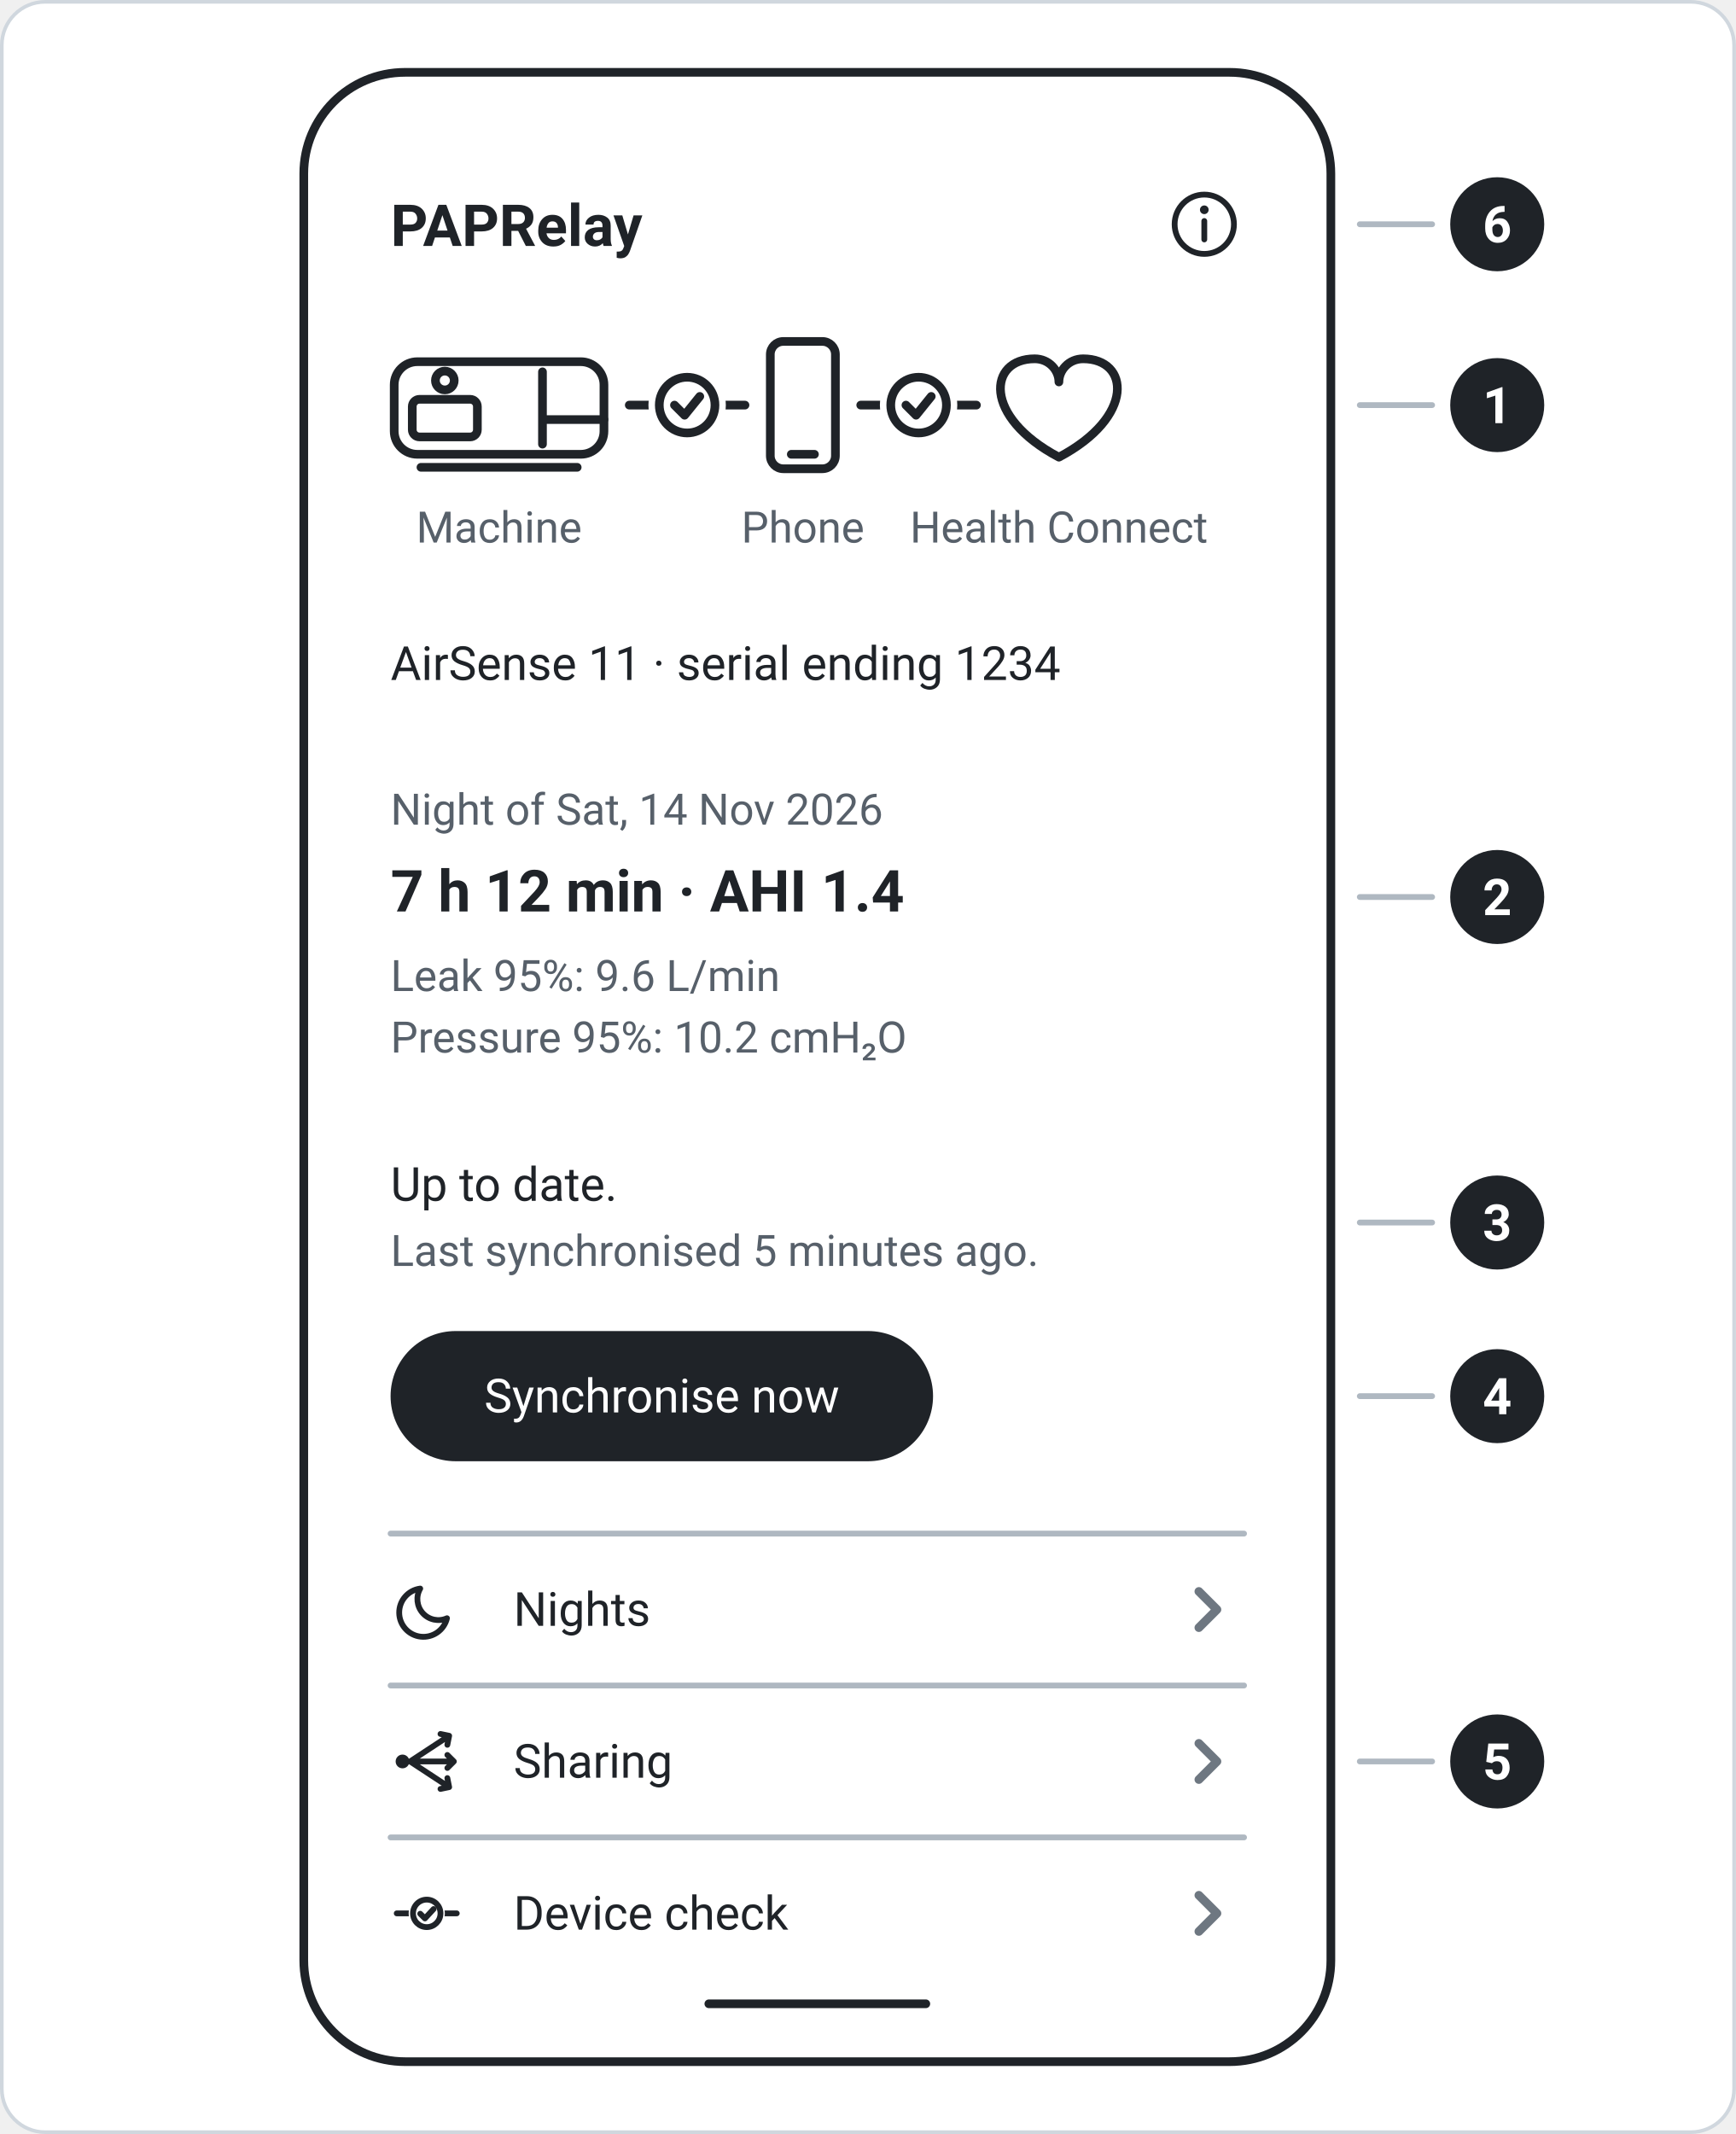
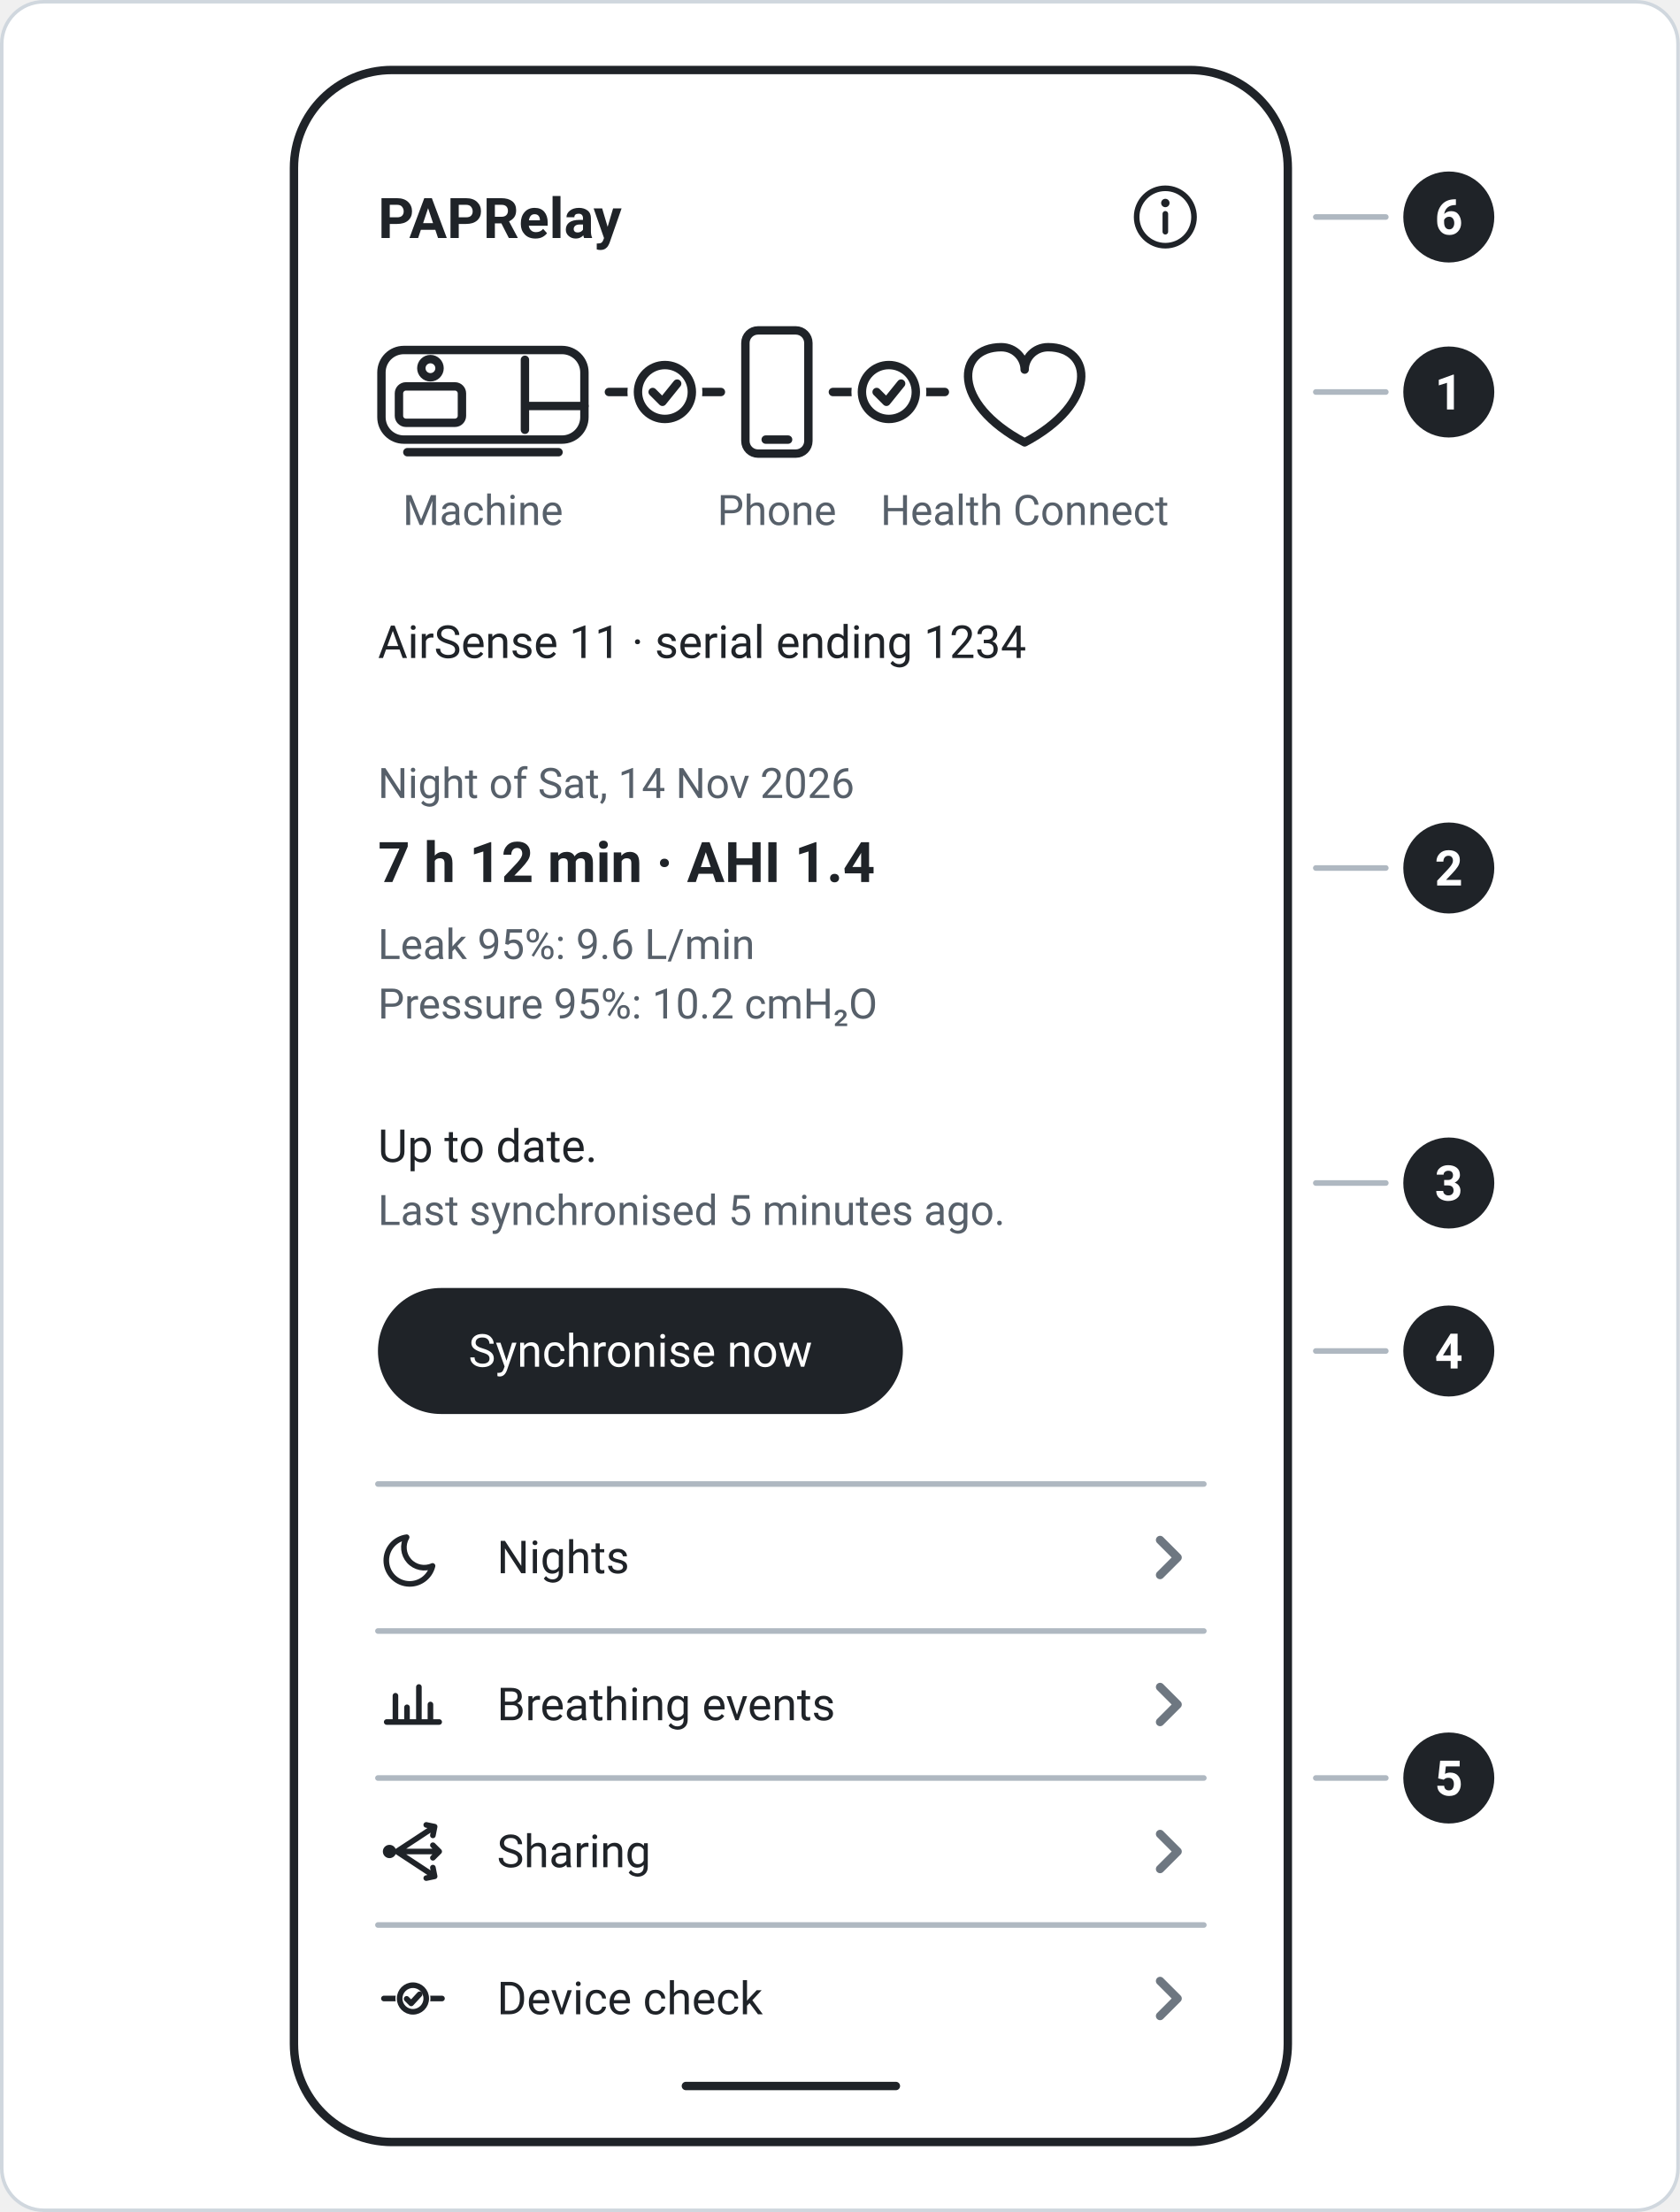
- <svg xmlns="http://www.w3.org/2000/svg" viewBox="0 0 480 590" width="480" height="590" role="img" aria-label="The home screen of PAPRelay, with six numbered parts: 1 the picture, 2 last night, 3 the status, 4 the Synchronise now button, 5 the rows for Nights, Sharing and Device check, 6 the i for About.">
+ <svg xmlns="http://www.w3.org/2000/svg" viewBox="0 0 480 632" width="480" height="632" role="img" aria-label="The home screen of PAPRelay, with six numbered parts: 1 the picture, 2 last night, 3 the status, 4 the Synchronise now button, 5 the rows for Nights, Breathing events, Sharing and Device check, 6 the i for About.">
  <style>
  .paper { fill: #ffffff; stroke: #d0d7de; stroke-width: 1; }
  .ink { fill: none; stroke: #1f2328; stroke-width: 2.4; stroke-linecap: round; stroke-linejoin: round; }
  .thin { fill: none; stroke: #1f2328; stroke-width: 1.6; stroke-linecap: round; stroke-linejoin: round; }
  .line { fill: none; stroke: #6e7781; stroke-width: 2.4; stroke-linecap: round; stroke-linejoin: round; }
  .faint { fill: none; stroke: #afb8c1; stroke-width: 1.6; stroke-linecap: round; stroke-linejoin: round; }
  .dash { stroke-dasharray: 7 7; }
  .solid { fill: #1f2328; stroke: none; }
  .hole { fill: #ffffff; stroke: none; }
  .bad { fill: #cf222e; stroke: none; }
  .badline { fill: none; stroke: #cf222e; stroke-width: 2.4; stroke-linecap: round; }
  .onbad { fill: none; stroke: #ffffff; stroke-width: 2.4; stroke-linecap: round; }
  text { font-family: -apple-system, "Segoe UI", Roboto, Helvetica, Arial, sans-serif; fill: #1f2328; }
  .t { font-size: 16px; }
  .b { font-size: 16px; font-weight: 600; }
  .s { font-size: 14px; fill: #57606a; }
  .c { font-size: 13px; }
  .x { font-size: 12px; fill: #57606a; }
  .num { font-size: 14px; font-weight: 700; fill: #ffffff; }
  .on { fill: #ffffff; }
  @media (prefers-color-scheme: dark) {
    .paper { fill: #0d1117; stroke: #30363d; }
    .ink, .thin { stroke: #e6edf3; }
    .line { stroke: #8b949e; }
    .faint { stroke: #484f58; }
    .solid { fill: #e6edf3; }
    .hole { fill: #0d1117; }
    .bad { fill: #f85149; }
    .badline { stroke: #f85149; }
    .onbad { stroke: #0d1117; }
    text { fill: #e6edf3; }
    .s, .x { fill: #8b949e; }
    .num, .on { fill: #0d1117; }
  }
</style>
-   <rect class="paper" x="0.5" y="0.5" width="479" height="589" rx="12" />
-   <rect class="ink" x="84" y="20" width="284" height="550" rx="28" />
-   <path class="ink" d="M196 554H256" />
+   <rect class="paper" x="0.5" y="0.5" width="479" height="631" rx="12" />
+   <rect class="ink" x="84" y="20" width="284" height="592" rx="28" />
+   <path class="ink" d="M196 596H256" />
  <text class="b" x="108" y="68" text-anchor="start">PAPRelay</text>
  <circle class="thin" cx="333" cy="62" r="8.2" />
  <circle class="solid" cx="333" cy="58" r="1.2" />
  <path class="thin" d="M333 61.1V66.2" />
  <rect class="ink" x="109" y="100" width="58" height="25.6" rx="6.4" />
  <rect class="ink" x="114" y="110.4" width="18" height="10.4" rx="2" />
  <circle class="ink" cx="123" cy="105.2" r="2.6" />
  <path class="ink" d="M150 102.8V122.8M150 116H167M116.4 129.2H159.6" />
  <rect class="ink" x="213" y="94.4" width="18" height="35.2" rx="3.6" />
  <path class="ink" d="M218.8 125.6H225.2" />
  <path class="ink" d="M292.8 126.4C271.6 115.2 273.3 99.2 286.1 99.2C290.1 99.2 292.8 102.4 292.8 105.6C292.8 102.4 295.5 99.2 299.5 99.2C312.3 99.2 314 115.2 292.8 126.4Z" />
  <path class="ink" d="M174 112H206" />
  <circle class="hole" cx="190" cy="112" r="10.7" />
  <circle class="ink" cx="190" cy="112" r="7.7" />
  <path class="ink" d="M186.5 112L189.3 114.8L193.5 109.6" />
  <path class="ink" d="M238 112H270" />
  <circle class="hole" cx="254" cy="112" r="10.7" />
  <circle class="ink" cx="254" cy="112" r="7.7" />
  <path class="ink" d="M250.5 112L253.3 114.8L257.5 109.6" />
  <text class="x" x="138" y="150" text-anchor="middle">Machine</text>
  <text class="x" x="222" y="150" text-anchor="middle">Phone</text>
  <text class="x" x="292.8" y="150" text-anchor="middle">Health Connect</text>
  <text class="c" x="108" y="188" text-anchor="start">AirSense 11 · serial ending 1234</text>
  <text class="x" x="108" y="228" text-anchor="start">Night of Sat, 14 Nov 2026</text>
  <text class="b" x="108" y="252" text-anchor="start">7 h 12 min · AHI 1.4</text>
  <text class="x" x="108" y="274" text-anchor="start">Leak 95%: 9.6 L/min</text>
  <text class="x" x="108" y="291" text-anchor="start">Pressure 95%: 10.2 cmH₂O</text>
  <text class="c" x="108" y="332" text-anchor="start">Up to date.</text>
  <text class="x" x="108" y="350" text-anchor="start">Last synchronised 5 minutes ago.</text>
  <rect class="solid" x="108" y="368" width="150" height="36" rx="18" />
  <text class="c on" x="183" y="390.5" text-anchor="middle">Synchronise now</text>
  <path class="faint" d="M108 424H344" />
  <path class="thin" d="M116.2 439.2A6.7 6.7 0 1 0 123.6 447.4A5.8 5.8 0 0 1 116.2 439.2Z" />
  <text class="c" x="142" y="449.5" text-anchor="start">Nights</text>
  <path class="line" d="M331.5 440L336.5 445L331.5 450" />
  <path class="faint" d="M108 466H344" />
-   <circle class="solid" cx="111.3" cy="487" r="1.9" />
-   <path class="thin" d="M113.4 487L125.5 487M123.7 485.2L125.5 487M123.7 488.8L125.5 487M113.4 487L124.2 479.9M121.8 479.4L124.2 479.9M123.7 482.4L124.2 479.9M113.4 487L124.2 494.1M123.7 491.6L124.2 494.1M121.8 494.6L124.2 494.1" />
-   <text class="c" x="142" y="491.5" text-anchor="start">Sharing</text>
+   <path class="thin" d="M110.5 492H125.5M113 492V484.5M116.3 492V487.8M119.7 492V482M123 492V487" />
+   <text class="c" x="142" y="491.5" text-anchor="start">Breathing events</text>
  <path class="line" d="M331.5 482L336.5 487L331.5 492" />
  <path class="faint" d="M108 508H344" />
-   <path class="thin" d="M109.7 529H126.3" />
-   <circle class="hole" cx="118" cy="529" r="5" />
-   <circle class="thin" cx="118" cy="529" r="3.8" />
-   <path class="thin" d="M116.2 529.1L117.5 530.4L119.9 527.8" />
-   <text class="c" x="142" y="533.5" text-anchor="start">Device check</text>
+   <circle class="solid" cx="111.3" cy="529" r="1.9" />
+   <path class="thin" d="M113.4 529L125.5 529M123.7 527.2L125.5 529M123.7 530.8L125.5 529M113.4 529L124.2 521.9M121.8 521.4L124.2 521.9M123.7 524.4L124.2 521.9M113.4 529L124.2 536.1M123.7 533.6L124.2 536.1M121.8 536.6L124.2 536.1" />
+   <text class="c" x="142" y="533.5" text-anchor="start">Sharing</text>
  <path class="line" d="M331.5 524L336.5 529L331.5 534" />
+   <path class="faint" d="M108 550H344" />
+   <path class="thin" d="M109.7 571H126.3" />
+   <circle class="hole" cx="118" cy="571" r="5" />
+   <circle class="thin" cx="118" cy="571" r="3.8" />
+   <path class="thin" d="M116.2 571.1L117.5 572.4L119.9 569.8" />
+   <text class="c" x="142" y="575.5" text-anchor="start">Device check</text>
+   <path class="line" d="M331.5 566L336.5 571L331.5 576" />
  <path class="faint" d="M376 112H396" />
  <circle class="solid" cx="414" cy="112" r="13" />
  <text class="num" x="414" y="117" text-anchor="middle">1</text>
  <path class="faint" d="M376 248H396" />
  <circle class="solid" cx="414" cy="248" r="13" />
  <text class="num" x="414" y="253" text-anchor="middle">2</text>
  <path class="faint" d="M376 338H396" />
  <circle class="solid" cx="414" cy="338" r="13" />
  <text class="num" x="414" y="343" text-anchor="middle">3</text>
  <path class="faint" d="M376 386H396" />
  <circle class="solid" cx="414" cy="386" r="13" />
  <text class="num" x="414" y="391" text-anchor="middle">4</text>
-   <path class="faint" d="M376 487H396" />
-   <circle class="solid" cx="414" cy="487" r="13" />
-   <text class="num" x="414" y="492" text-anchor="middle">5</text>
+   <path class="faint" d="M376 508H396" />
+   <circle class="solid" cx="414" cy="508" r="13" />
+   <text class="num" x="414" y="513" text-anchor="middle">5</text>
  <path class="faint" d="M376 62H396" />
  <circle class="solid" cx="414" cy="62" r="13" />
  <text class="num" x="414" y="67" text-anchor="middle">6</text>
</svg>
